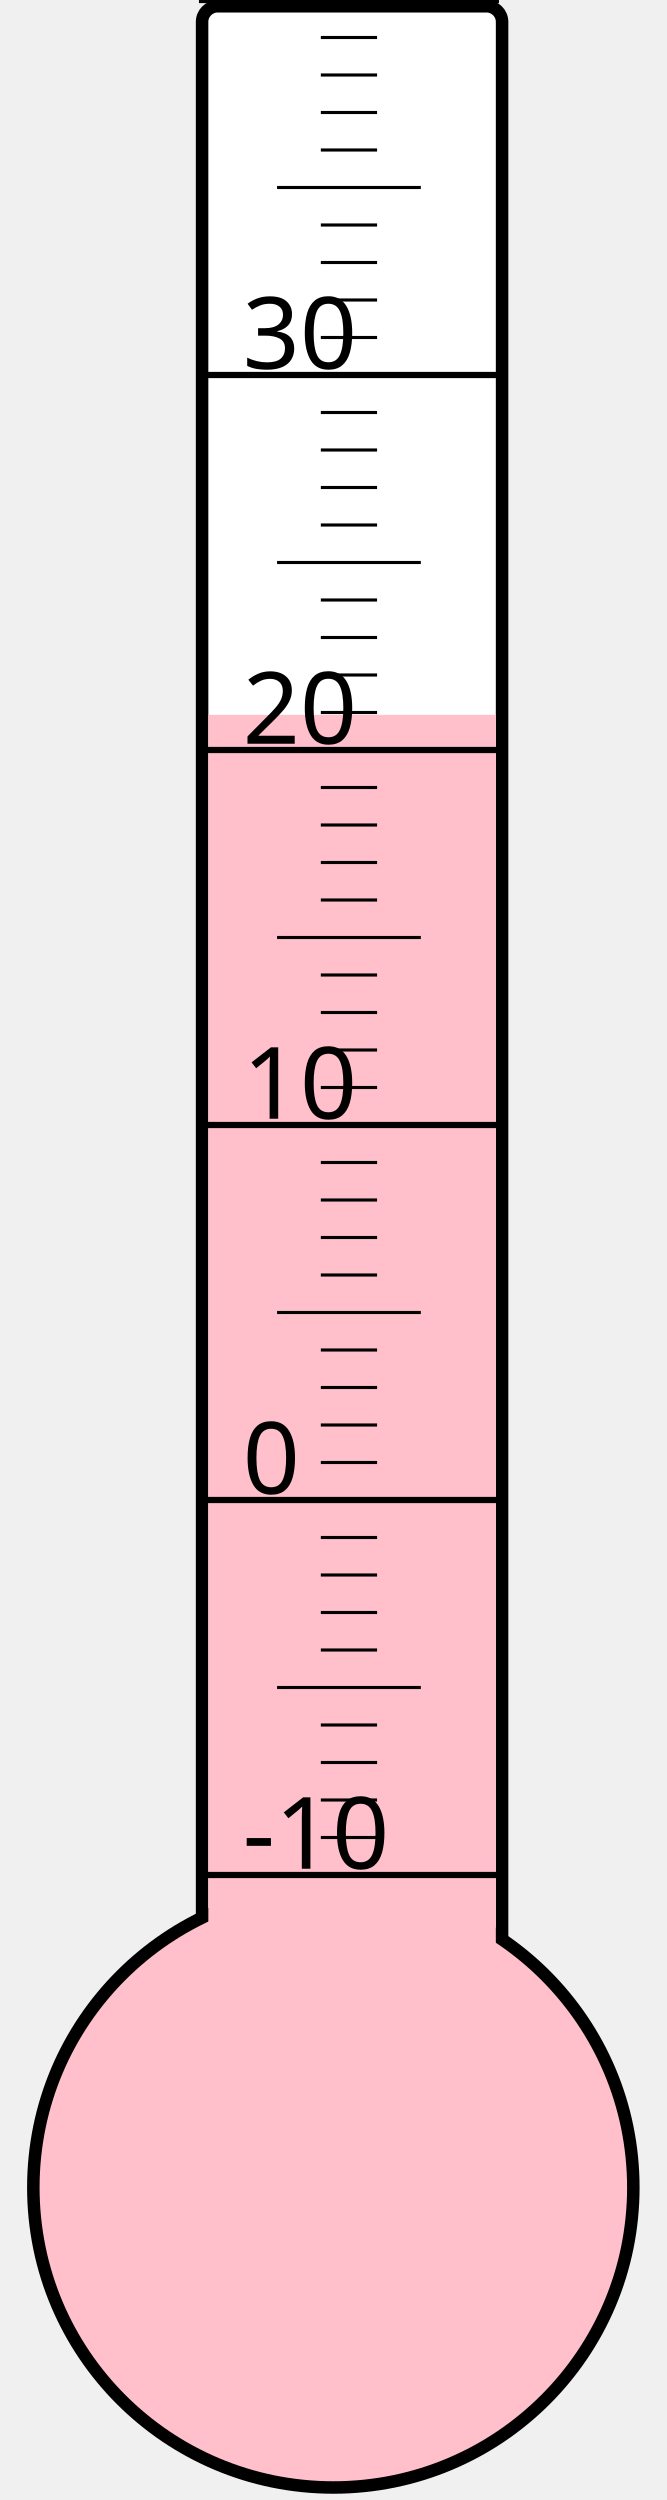
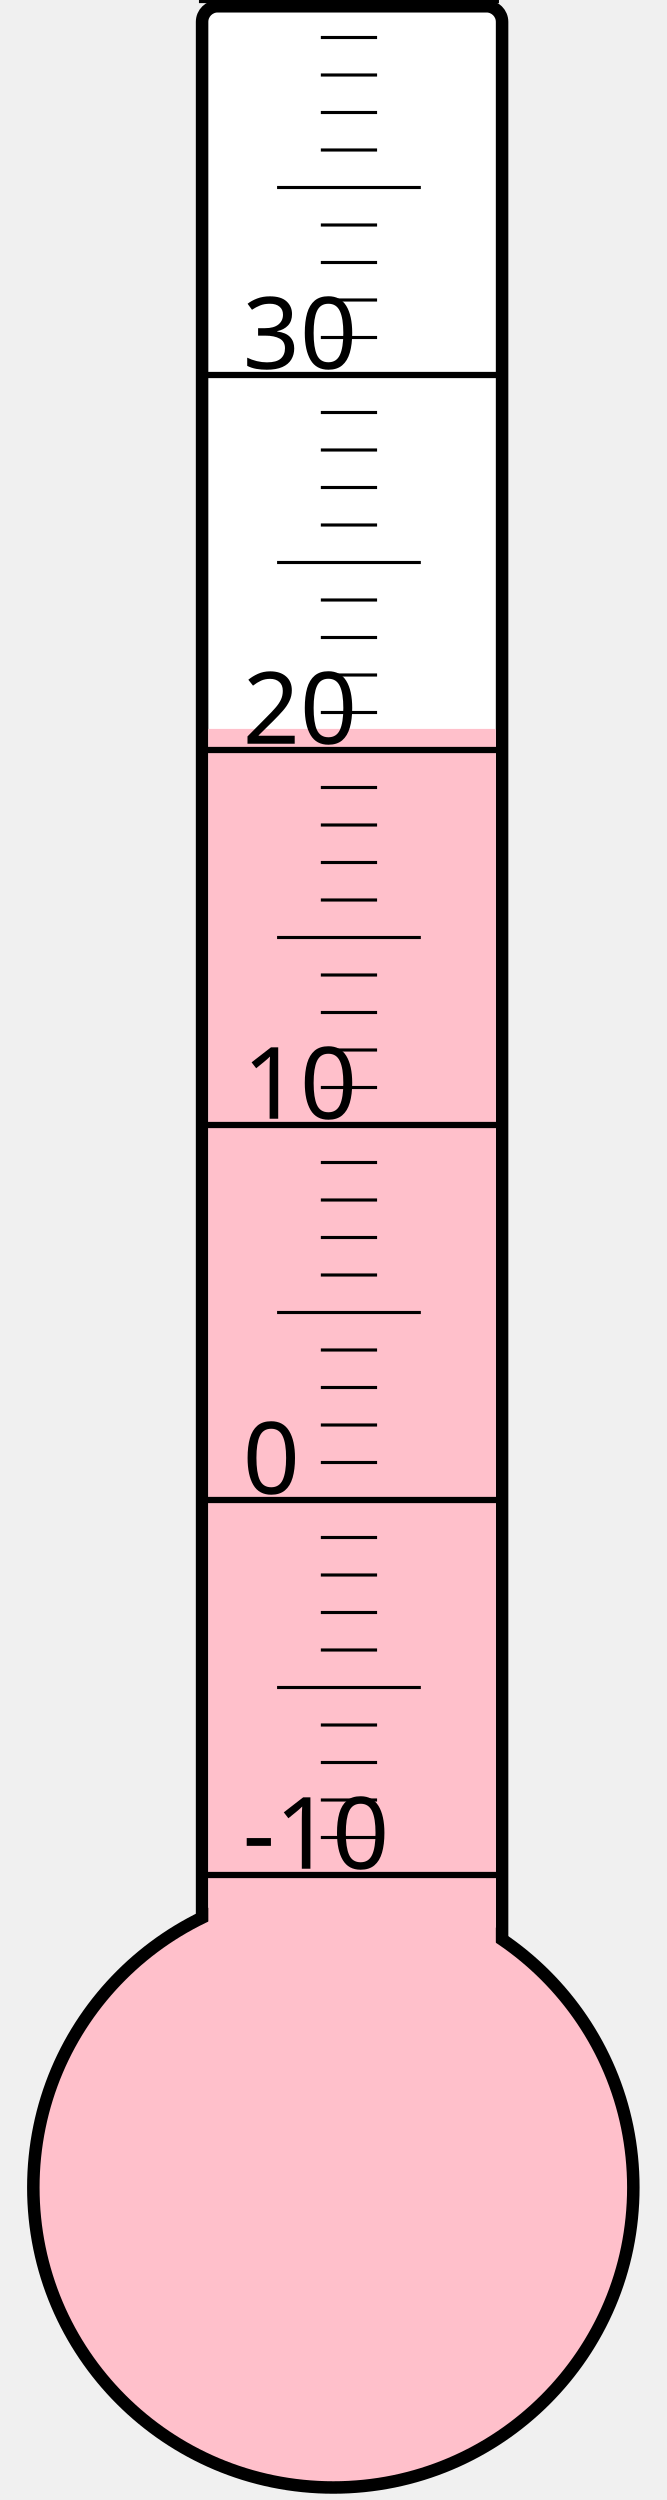
<svg xmlns="http://www.w3.org/2000/svg" width="40px" height="150px" viewBox="0 0 200 800">
  <rect width="200" height="800" x="0" y="0" style="fill: #ffffeb; fill-opacity: 0;" />
  <rect width="96" height="680" x="58" y="2" rx="5" ry="5" style="fill: white; fill-opacity: 1; stroke: black; stroke-width: 4;" />
  <circle cx="100" cy="700" r="96" style="fill: pink; stroke: black; stroke-width: 4;" />
-   <rect width="92" height="471.25" x="60" y="228.75" style="fill: pink; fill-opacity: 1; stroke-width: 0;" />
+   <rect width="92" height="466.75" x="60" y="233.25" style="fill: pink; fill-opacity: 1; stroke-width: 0;" />
  <text x="71" y="598" style="font-family: sans-serif; font-size: 24pt;">-10</text>
  <text x="71" y="478" style="font-family: sans-serif; font-size: 24pt;">0</text>
  <text x="71" y="358" style="font-family: sans-serif; font-size: 24pt;">10</text>
  <text x="71" y="238" style="font-family: sans-serif; font-size: 24pt;">20</text>
  <text x="71" y="118" style="font-family: sans-serif; font-size: 24pt;">30</text>
  <g style="stroke: black;">
    <line x1="57" y1="600" x2="153" y2="600" style="stroke-width: 2;" />
    <line x1="96" y1="588" x2="114" y2="588" style="stroke-width: 1;" />
    <line x1="96" y1="576" x2="114" y2="576" style="stroke-width: 1;" />
    <line x1="96" y1="564" x2="114" y2="564" style="stroke-width: 1;" />
    <line x1="96" y1="552" x2="114" y2="552" style="stroke-width: 1;" />
    <line x1="82" y1="540" x2="128" y2="540" style="stroke-width: 1;" />
    <line x1="96" y1="528" x2="114" y2="528" style="stroke-width: 1;" />
    <line x1="96" y1="516" x2="114" y2="516" style="stroke-width: 1;" />
    <line x1="96" y1="504" x2="114" y2="504" style="stroke-width: 1;" />
    <line x1="96" y1="492" x2="114" y2="492" style="stroke-width: 1;" />
    <line x1="57" y1="480" x2="153" y2="480" style="stroke-width: 2;" />
    <line x1="96" y1="468" x2="114" y2="468" style="stroke-width: 1;" />
    <line x1="96" y1="456" x2="114" y2="456" style="stroke-width: 1;" />
    <line x1="96" y1="444" x2="114" y2="444" style="stroke-width: 1;" />
    <line x1="96" y1="432" x2="114" y2="432" style="stroke-width: 1;" />
    <line x1="82" y1="420" x2="128" y2="420" style="stroke-width: 1;" />
    <line x1="96" y1="408" x2="114" y2="408" style="stroke-width: 1;" />
    <line x1="96" y1="396" x2="114" y2="396" style="stroke-width: 1;" />
    <line x1="96" y1="384" x2="114" y2="384" style="stroke-width: 1;" />
    <line x1="96" y1="372" x2="114" y2="372" style="stroke-width: 1;" />
    <line x1="57" y1="360" x2="153" y2="360" style="stroke-width: 2;" />
    <line x1="96" y1="348" x2="114" y2="348" style="stroke-width: 1;" />
    <line x1="96" y1="336" x2="114" y2="336" style="stroke-width: 1;" />
    <line x1="96" y1="324" x2="114" y2="324" style="stroke-width: 1;" />
    <line x1="96" y1="312" x2="114" y2="312" style="stroke-width: 1;" />
    <line x1="82" y1="300" x2="128" y2="300" style="stroke-width: 1;" />
    <line x1="96" y1="288" x2="114" y2="288" style="stroke-width: 1;" />
    <line x1="96" y1="276" x2="114" y2="276" style="stroke-width: 1;" />
    <line x1="96" y1="264" x2="114" y2="264" style="stroke-width: 1;" />
    <line x1="96" y1="252" x2="114" y2="252" style="stroke-width: 1;" />
    <line x1="57" y1="240" x2="153" y2="240" style="stroke-width: 2;" />
    <line x1="96" y1="228" x2="114" y2="228" style="stroke-width: 1;" />
    <line x1="96" y1="216" x2="114" y2="216" style="stroke-width: 1;" />
    <line x1="96" y1="204" x2="114" y2="204" style="stroke-width: 1;" />
    <line x1="96" y1="192" x2="114" y2="192" style="stroke-width: 1;" />
    <line x1="82" y1="180" x2="128" y2="180" style="stroke-width: 1;" />
    <line x1="96" y1="168" x2="114" y2="168" style="stroke-width: 1;" />
    <line x1="96" y1="156" x2="114" y2="156" style="stroke-width: 1;" />
    <line x1="96" y1="144" x2="114" y2="144" style="stroke-width: 1;" />
    <line x1="96" y1="132" x2="114" y2="132" style="stroke-width: 1;" />
    <line x1="57" y1="120" x2="153" y2="120" style="stroke-width: 2;" />
    <line x1="96" y1="108" x2="114" y2="108" style="stroke-width: 1;" />
    <line x1="96" y1="96" x2="114" y2="96" style="stroke-width: 1;" />
    <line x1="96" y1="84" x2="114" y2="84" style="stroke-width: 1;" />
    <line x1="96" y1="72" x2="114" y2="72" style="stroke-width: 1;" />
    <line x1="82" y1="60" x2="128" y2="60" style="stroke-width: 1;" />
    <line x1="96" y1="48" x2="114" y2="48" style="stroke-width: 1;" />
    <line x1="96" y1="36" x2="114" y2="36" style="stroke-width: 1;" />
    <line x1="96" y1="24" x2="114" y2="24" style="stroke-width: 1;" />
    <line x1="96" y1="12" x2="114" y2="12" style="stroke-width: 1;" />
    <line x1="57" y1="0" x2="153" y2="0" style="stroke-width: 2;" />
  </g>
</svg>
